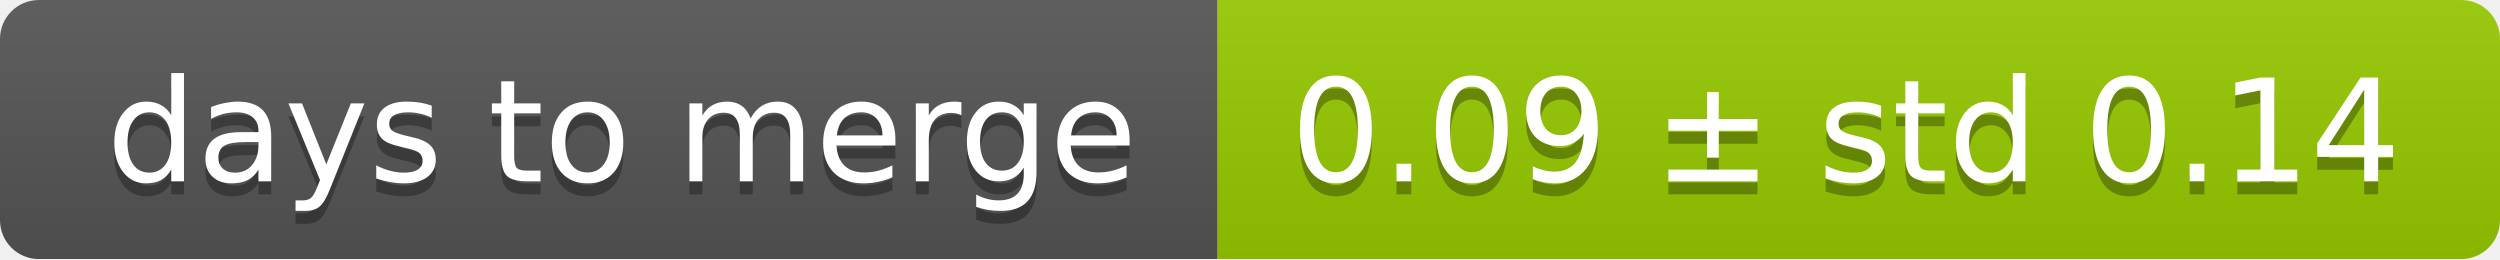
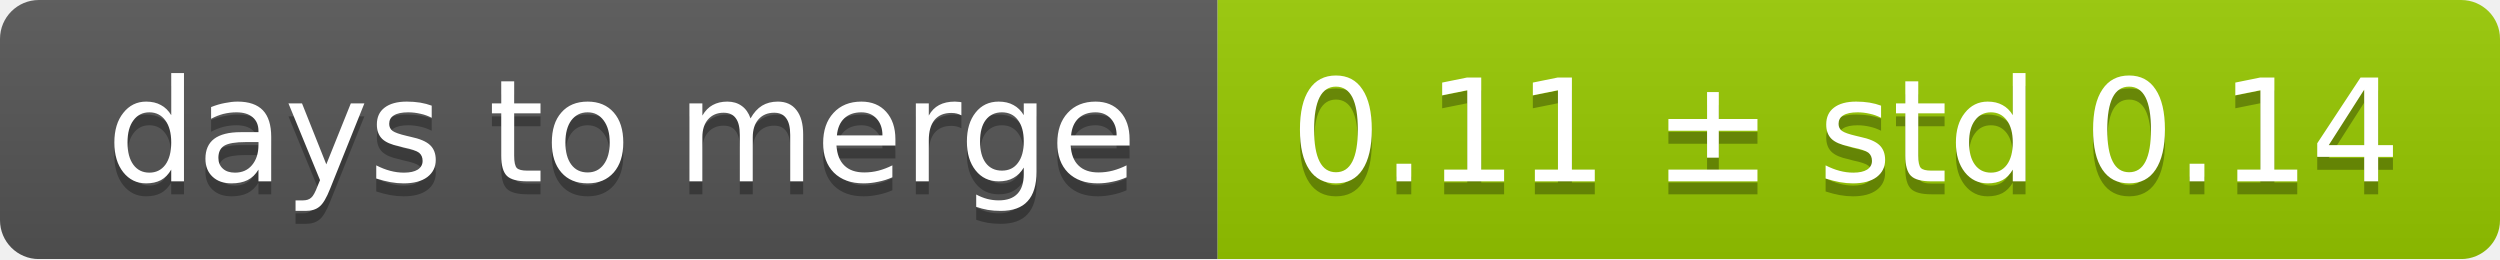
<svg xmlns="http://www.w3.org/2000/svg" width="193" height="20">
  <linearGradient id="smooth" x2="0" y2="100%">
    <stop offset="0" stop-color="#bbb" stop-opacity=".1" />
    <stop offset="1" stop-opacity=".1" />
  </linearGradient>
  <mask id="round">
    <rect width="193" height="20" rx="3" fill="#fff" />
  </mask>
  <g mask="url(#round)">
    <rect width="94" height="20" fill="#555" />
    <rect x="94" width="99" height="20" fill="#97ca00" />
    <rect width="193" height="20" fill="url(#smooth)" />
  </g>
  <g fill="#fff" text-anchor="middle" font-family="DejaVu Sans,Verdana,Geneva,sans-serif" font-size="11">
    <text x="48" y="15" fill="#010101" fill-opacity=".3">days to merge</text>
    <text x="48" y="14">days to merge</text>
-     <text x="142.5" y="15" fill="#010101" fill-opacity=".3">0.09 ± std 0.14</text>
-     <text x="142.5" y="14">0.09 ± std 0.14</text>
+     <text x="142.5" y="15" fill="#010101" fill-opacity=".3">0.11 ± std 0.14</text>
+     <text x="142.5" y="14">0.11 ± std 0.14</text>
  </g>
</svg>
